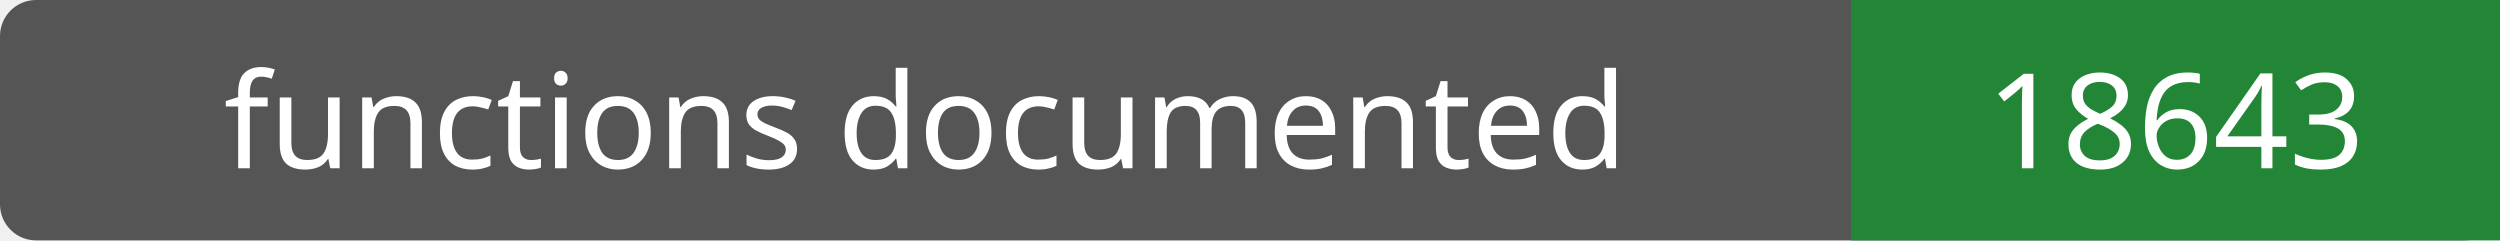
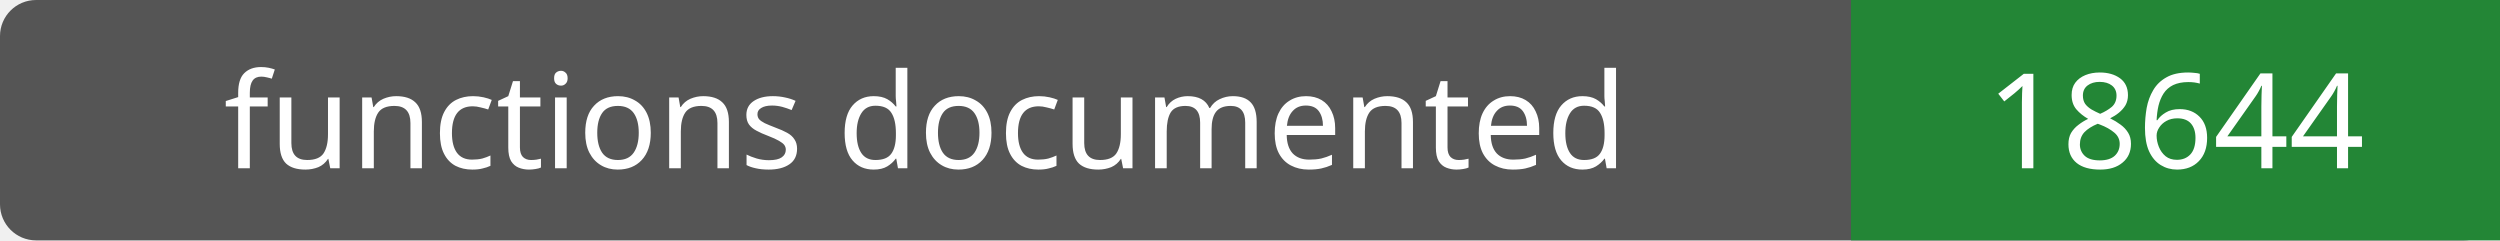
- <svg xmlns="http://www.w3.org/2000/svg" width="208" height="20" role="img" aria-label="functions documented: 18643">
+ <svg xmlns="http://www.w3.org/2000/svg" width="208" height="20" role="img" aria-label="functions documented: 18644">
  <rect width="208" height="20" rx="3" fill="#555" />
  <path fill="#238636" d="M154 0h54v20H154z" />
  <g fill="#fff" text-anchor="middle" font-family="Verdana,sans-serif" font-size="11">
    <text x="77.0" y="14">functions documented</text>
-     <text x="181.0" y="14">18643</text>
+     <text x="181.0" y="14">18644</text>
  </g>
</svg>
